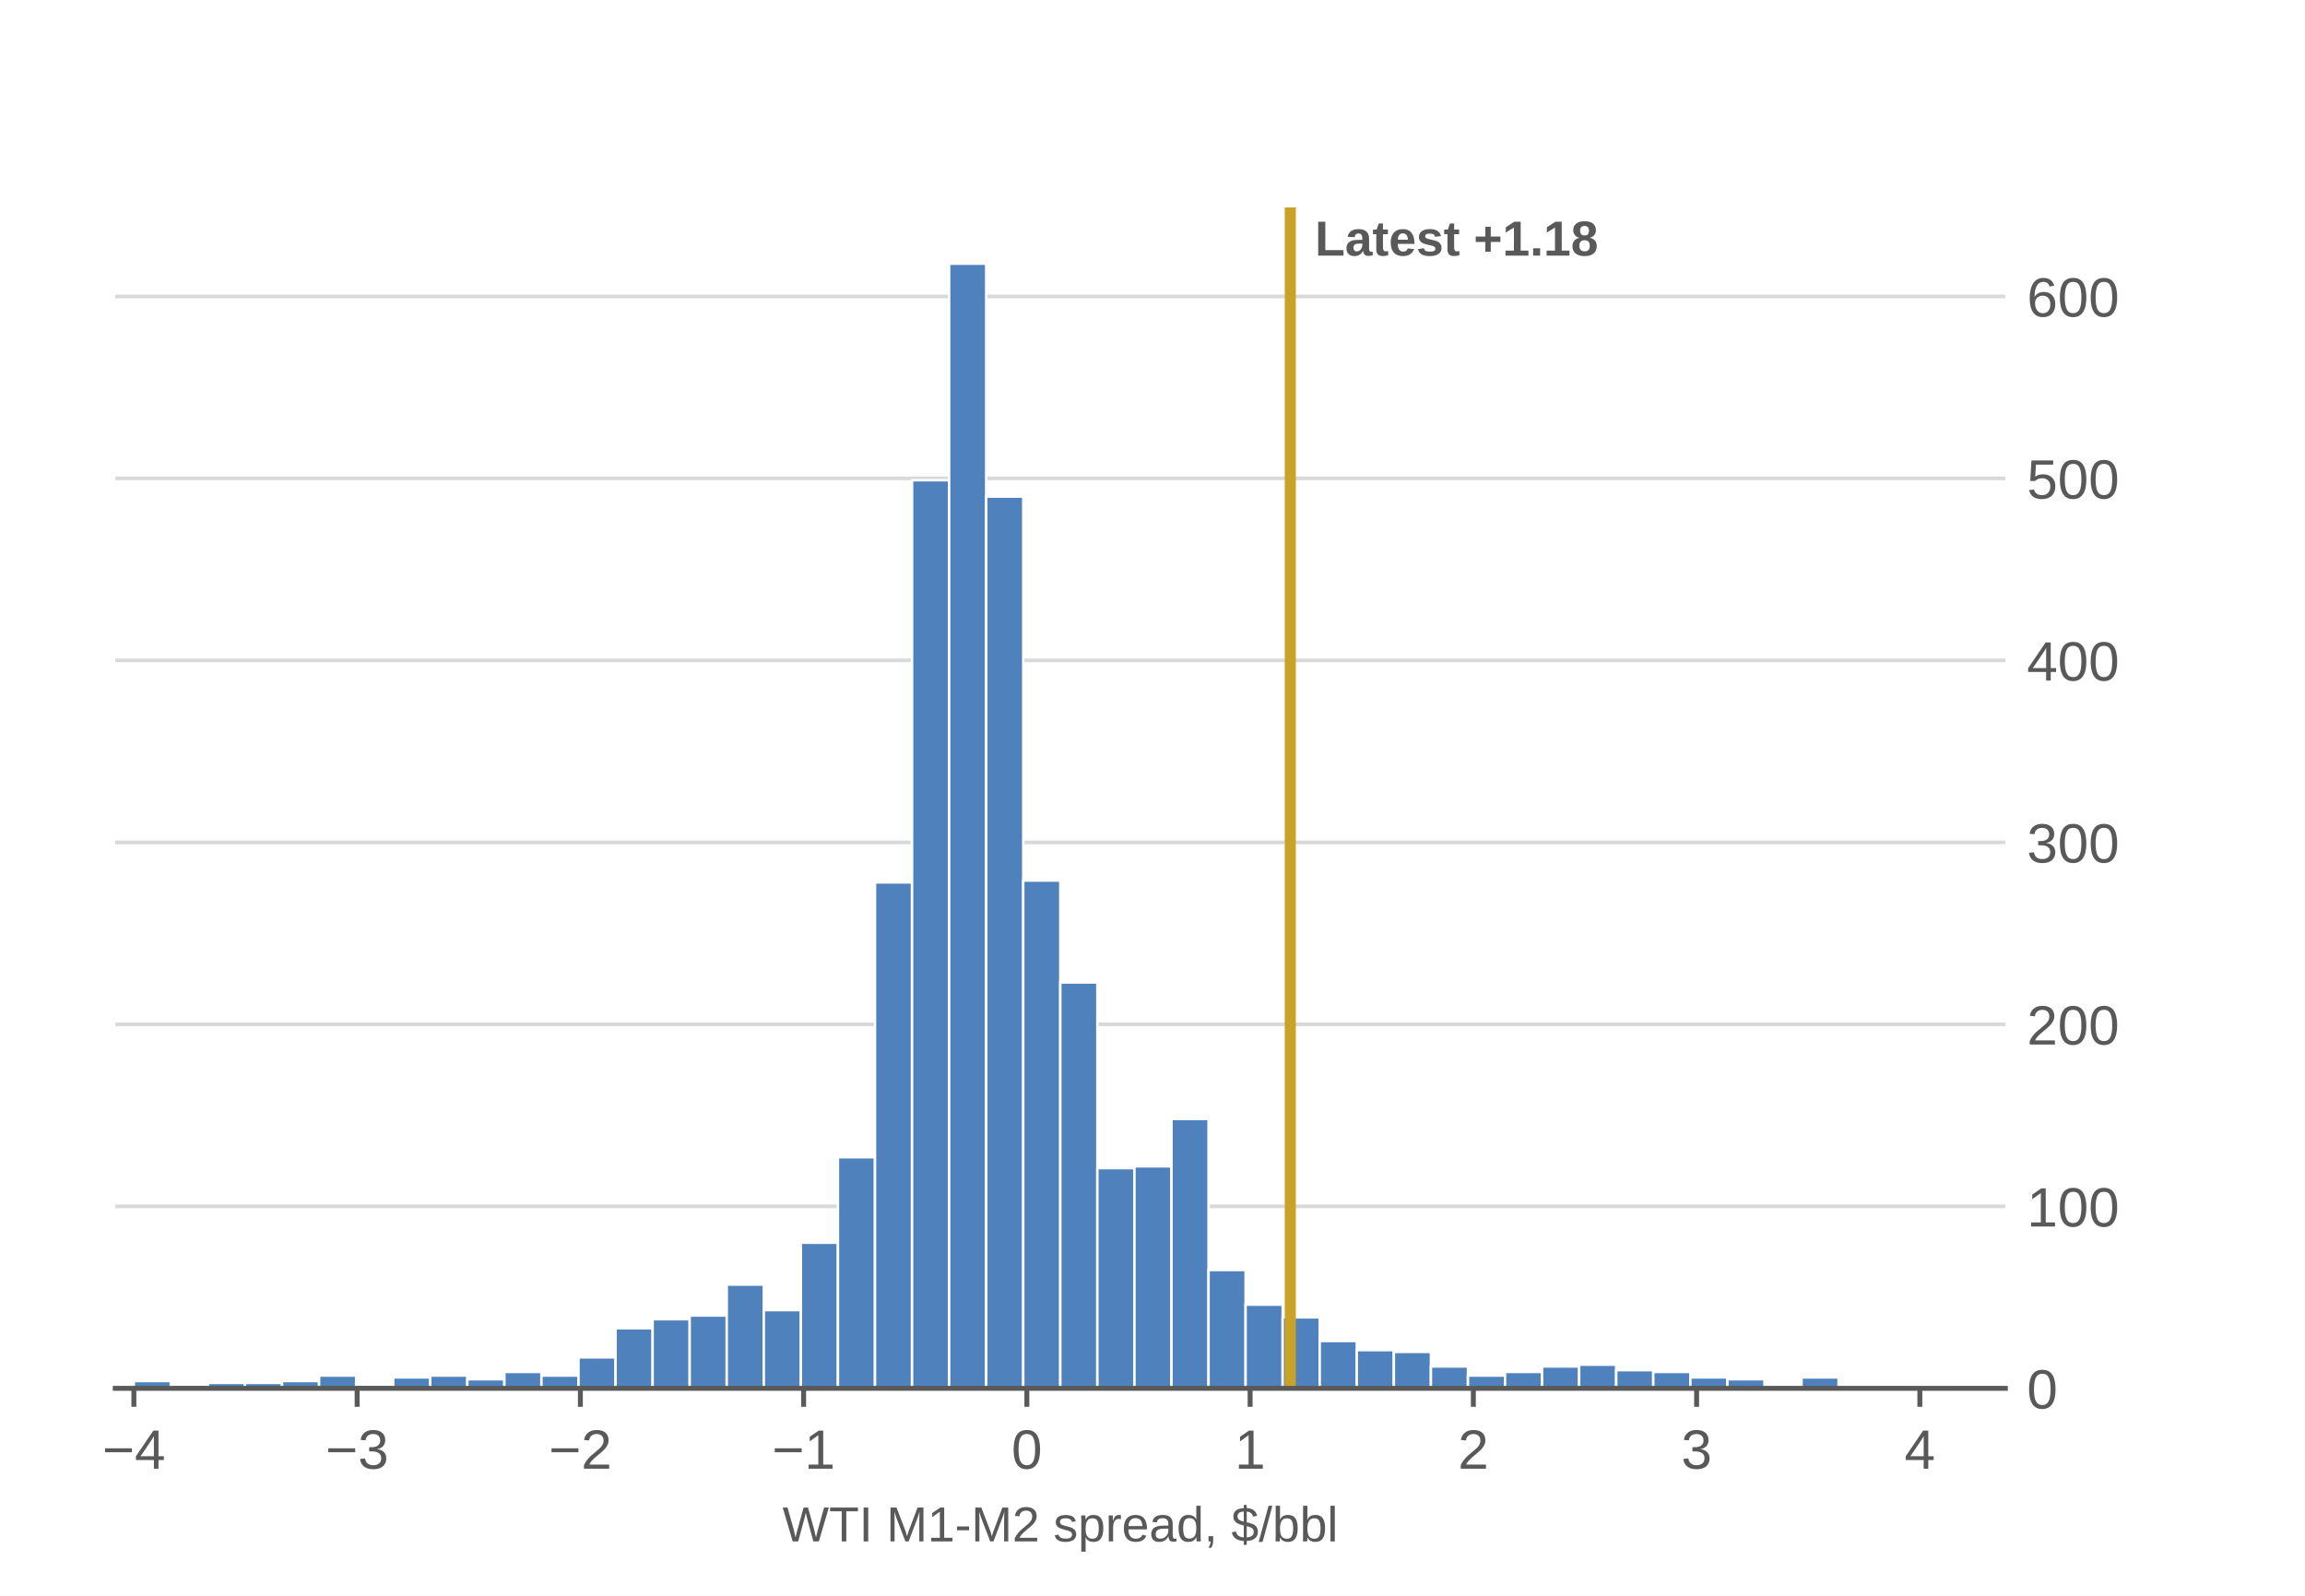
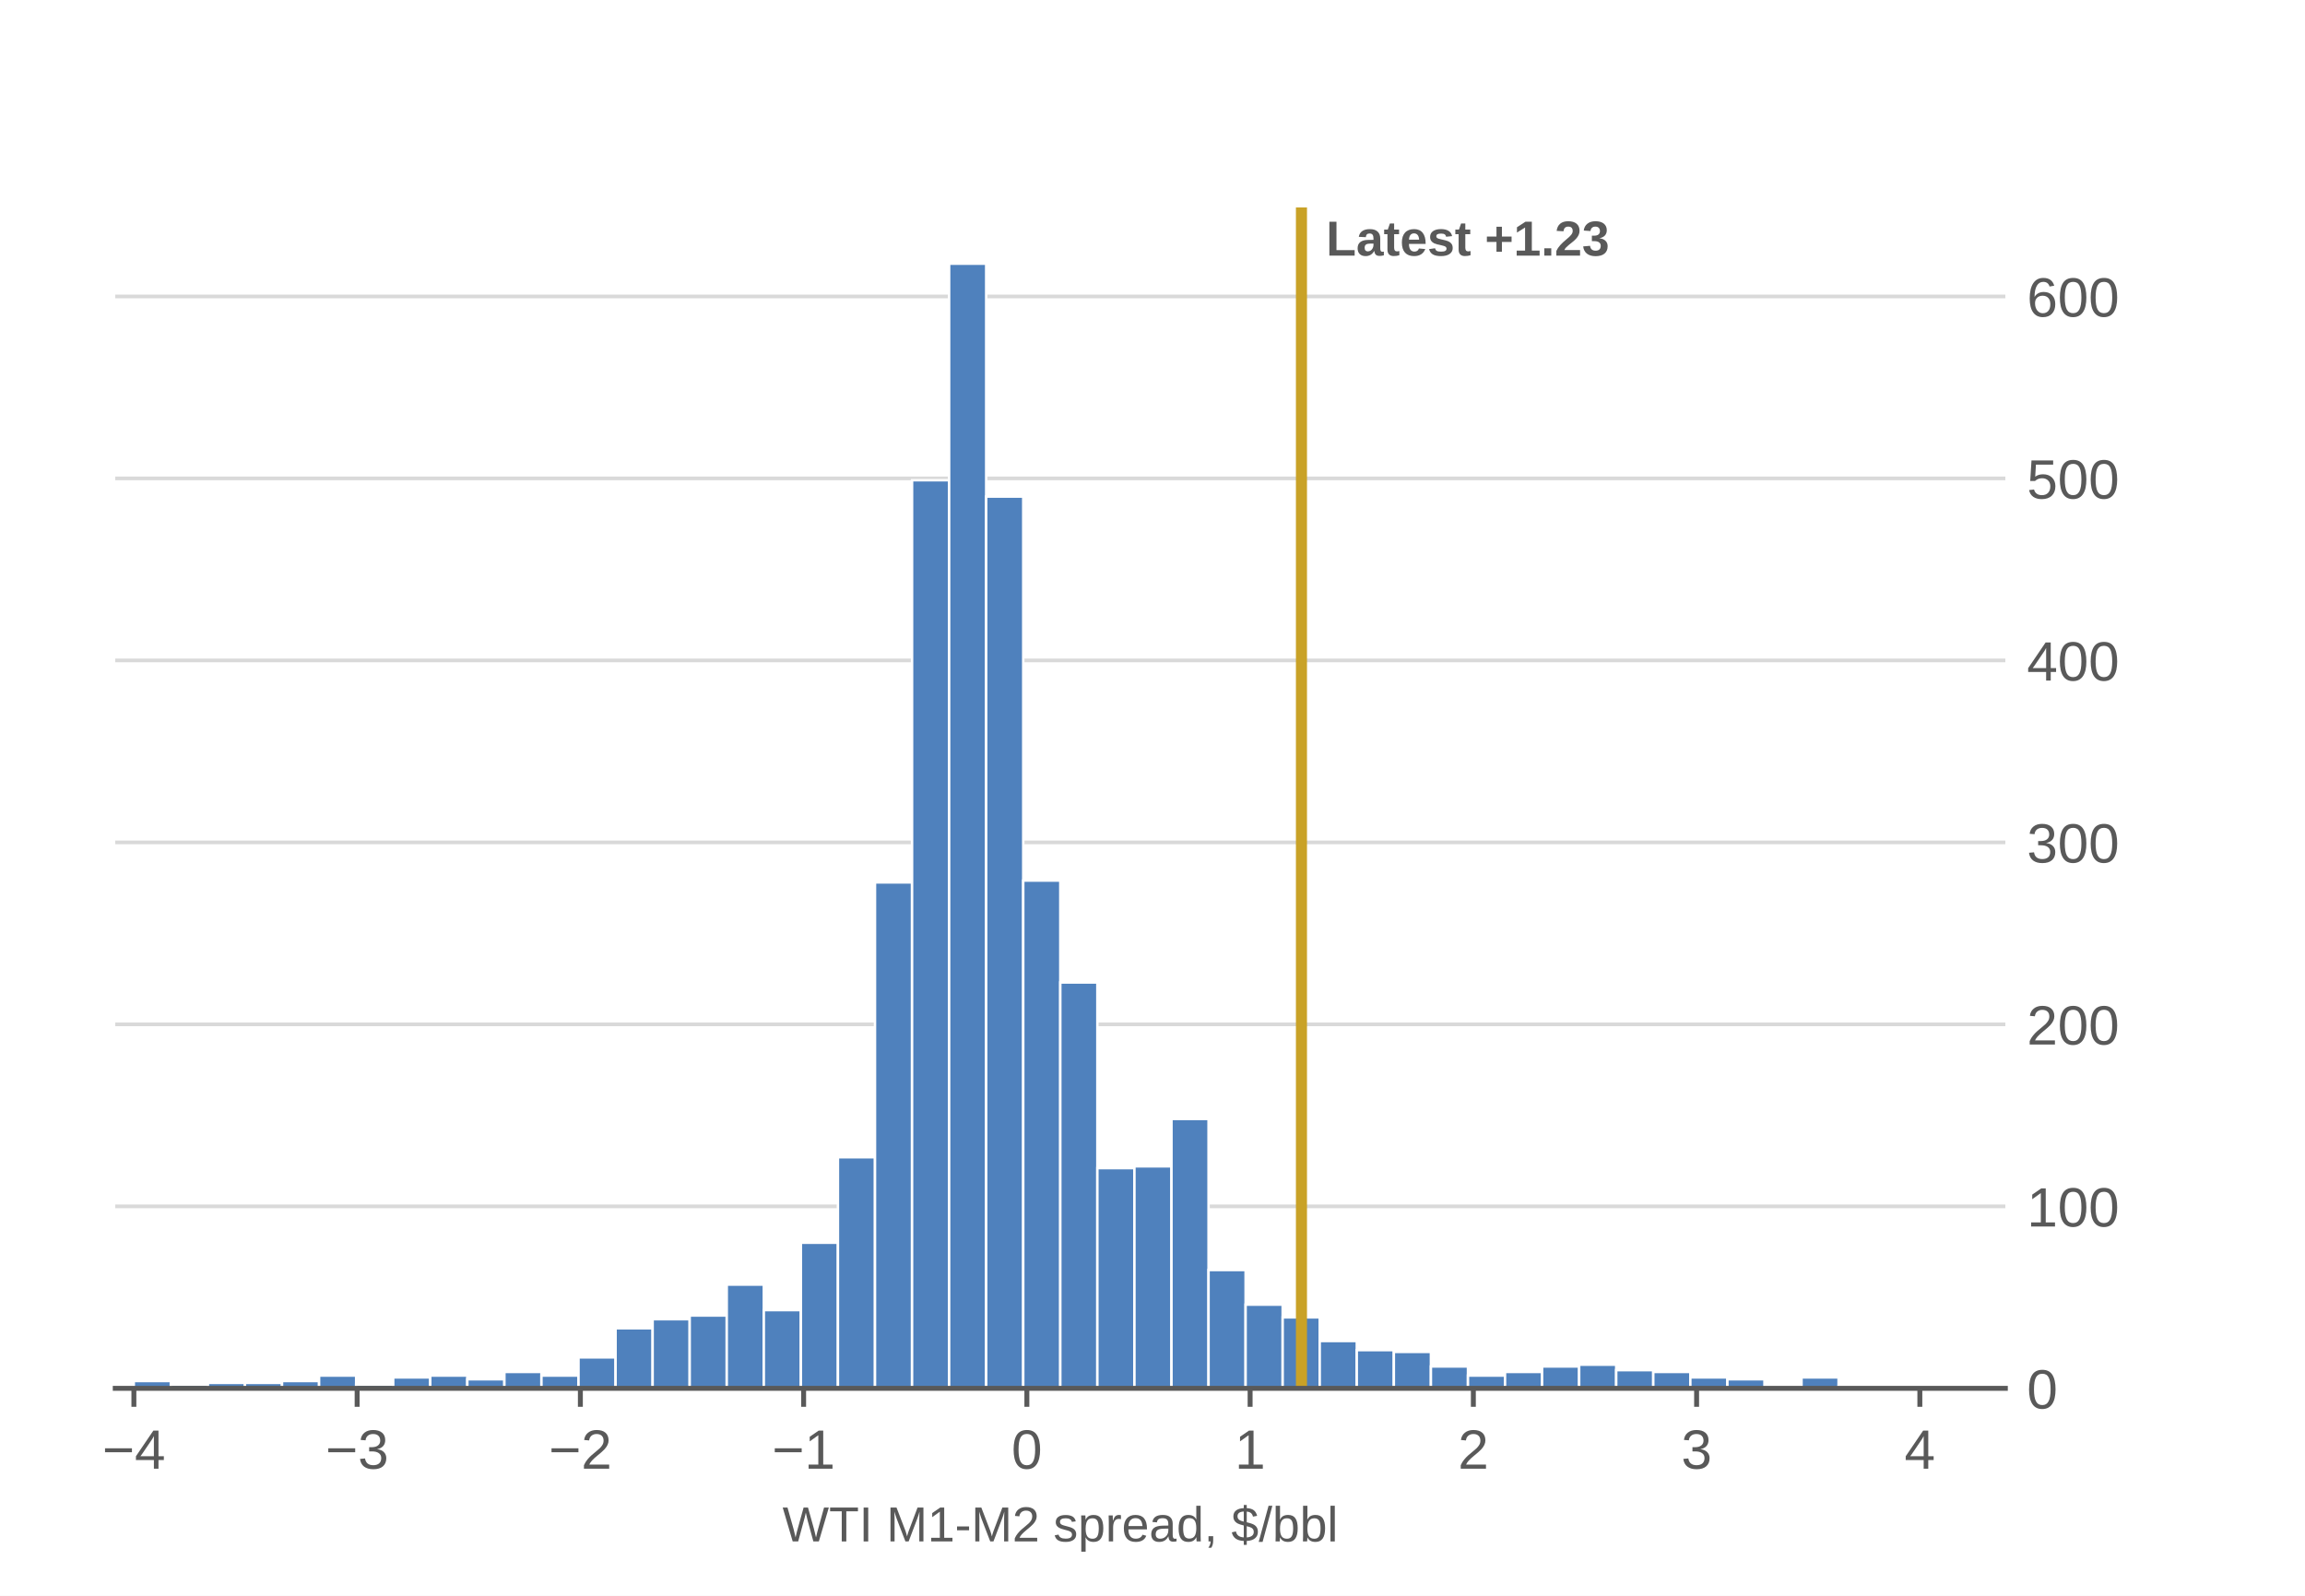
<svg xmlns="http://www.w3.org/2000/svg" xmlns:xlink="http://www.w3.org/1999/xlink" width="374.4pt" height="259.2pt" viewBox="0 0 374.4 259.2" version="1.1">
  <defs>
    <style type="text/css">*{stroke-linejoin: round; stroke-linecap: butt}</style>
  </defs>
  <g id="figure_1">
    <g id="patch_1">
      <path d="M 0 259.2  L 374.4 259.2  L 374.4 0  L 0 0  z " style="fill: #ffffff" />
    </g>
    <g id="axes_1">
      <g id="patch_2">
        <path d="M 18.72 225.504  L 325.728 225.504  L 325.728 33.696  L 18.72 33.696  z " style="fill: #ffffff" />
      </g>
      <g id="matplotlib.axis_1">
        <g id="xtick_1">
          <g id="line2d_1">
            <defs>
              <path id="m5935f566dc" d="M 0 0  L 0 3  " style="stroke: #595959; stroke-width: 0.8" />
            </defs>
            <g>
              <use xlink:href="#m5935f566dc" x="21.746" y="225.504" style="fill: #595959; stroke: #595959; stroke-width: 0.8" />
            </g>
          </g>
          <g id="text_1">
            <g style="fill: #595959" transform="translate(16.6155 238.5562) scale(0.09 -0.09)">
              <defs>
                <path id="LiberationSans-850" d="M 316 1900  L 316 2356  L 3425 2356  L 3425 1900  L 316 1900  z " transform="scale(0.015625)" />
                <path id="LiberationSans-17" d="M 2753 997  L 2753 0  L 2222 0  L 2222 997  L 147 997  L 147 1434  L 2163 4403  L 2753 4403  L 2753 1441  L 3372 1441  L 3372 997  L 2753 997  z M 2222 3769  Q 2216 3750 2134 3603  Q 2053 3456 2013 3397  L 884 1734  L 716 1503  L 666 1441  L 2222 1441  L 2222 3769  z " transform="scale(0.015625)" />
              </defs>
              <use xlink:href="#LiberationSans-850" />
              <use xlink:href="#LiberationSans-17" transform="translate(58.40625 0)" />
            </g>
          </g>
        </g>
        <g id="xtick_2">
          <g id="line2d_2">
            <g>
              <use xlink:href="#m5935f566dc" x="58.008" y="225.504" style="fill: #595959; stroke: #595959; stroke-width: 0.8" />
            </g>
          </g>
          <g id="text_2">
            <g style="fill: #595959" transform="translate(52.87717 238.5562) scale(0.09 -0.09)">
              <defs>
                <path id="LiberationSans-16" d="M 3278 1216  Q 3278 606 2890 271  Q 2503 -63 1784 -63  Q 1116 -63 717 239  Q 319 541 244 1131  L 825 1184  Q 938 403 1784 403  Q 2209 403 2451 612  Q 2694 822 2694 1234  Q 2694 1594 2417 1795  Q 2141 1997 1619 1997  L 1300 1997  L 1300 2484  L 1606 2484  Q 2069 2484 2323 2686  Q 2578 2888 2578 3244  Q 2578 3597 2370 3801  Q 2163 4006 1753 4006  Q 1381 4006 1151 3815  Q 922 3625 884 3278  L 319 3322  Q 381 3863 767 4166  Q 1153 4469 1759 4469  Q 2422 4469 2789 4161  Q 3156 3853 3156 3303  Q 3156 2881 2920 2617  Q 2684 2353 2234 2259  L 2234 2247  Q 2728 2194 3003 1916  Q 3278 1638 3278 1216  z " transform="scale(0.015625)" />
              </defs>
              <use xlink:href="#LiberationSans-850" />
              <use xlink:href="#LiberationSans-16" transform="translate(58.40625 0)" />
            </g>
          </g>
        </g>
        <g id="xtick_3">
          <g id="line2d_3">
            <g>
              <use xlink:href="#m5935f566dc" x="94.27" y="225.504" style="fill: #595959; stroke: #595959; stroke-width: 0.8" />
            </g>
          </g>
          <g id="text_3">
            <g style="fill: #595959" transform="translate(89.13885 238.5562) scale(0.09 -0.09)">
              <defs>
                <path id="LiberationSans-15" d="M 322 0  L 322 397  Q 481 763 711 1042  Q 941 1322 1194 1548  Q 1447 1775 1695 1969  Q 1944 2163 2144 2356  Q 2344 2550 2467 2762  Q 2591 2975 2591 3244  Q 2591 3606 2378 3806  Q 2166 4006 1788 4006  Q 1428 4006 1195 3811  Q 963 3616 922 3263  L 347 3316  Q 409 3844 795 4156  Q 1181 4469 1788 4469  Q 2453 4469 2811 4155  Q 3169 3841 3169 3263  Q 3169 3006 3051 2753  Q 2934 2500 2703 2247  Q 2472 1994 1819 1463  Q 1459 1169 1246 933  Q 1034 697 941 478  L 3238 478  L 3238 0  L 322 0  z " transform="scale(0.015625)" />
              </defs>
              <use xlink:href="#LiberationSans-850" />
              <use xlink:href="#LiberationSans-15" transform="translate(58.40625 0)" />
            </g>
          </g>
        </g>
        <g id="xtick_4">
          <g id="line2d_4">
            <g>
              <use xlink:href="#m5935f566dc" x="130.531" y="225.504" style="fill: #595959; stroke: #595959; stroke-width: 0.8" />
            </g>
          </g>
          <g id="text_4">
            <g style="fill: #595959" transform="translate(125.4005 238.5562) scale(0.09 -0.09)">
              <defs>
                <path id="LiberationSans-14" d="M 488 0  L 488 478  L 1609 478  L 1609 3866  L 616 3156  L 616 3688  L 1656 4403  L 2175 4403  L 2175 478  L 3247 478  L 3247 0  L 488 0  z " transform="scale(0.015625)" />
              </defs>
              <use xlink:href="#LiberationSans-850" />
              <use xlink:href="#LiberationSans-14" transform="translate(58.40625 0)" />
            </g>
          </g>
        </g>
        <g id="xtick_5">
          <g id="line2d_5">
            <g>
              <use xlink:href="#m5935f566dc" x="166.793" y="225.504" style="fill: #595959; stroke: #595959; stroke-width: 0.8" />
            </g>
          </g>
          <g id="text_5">
            <g style="fill: #595959" transform="translate(164.2905 238.5562) scale(0.09 -0.09)">
              <defs>
                <path id="LiberationSans-13" d="M 3309 2203  Q 3309 1100 2920 518  Q 2531 -63 1772 -63  Q 1013 -63 631 515  Q 250 1094 250 2203  Q 250 3338 620 3903  Q 991 4469 1791 4469  Q 2569 4469 2939 3897  Q 3309 3325 3309 2203  z M 2738 2203  Q 2738 3156 2517 3584  Q 2297 4013 1791 4013  Q 1272 4013 1045 3591  Q 819 3169 819 2203  Q 819 1266 1048 831  Q 1278 397 1778 397  Q 2275 397 2506 840  Q 2738 1284 2738 2203  z " transform="scale(0.015625)" />
              </defs>
              <use xlink:href="#LiberationSans-13" />
            </g>
          </g>
        </g>
        <g id="xtick_6">
          <g id="line2d_6">
            <g>
              <use xlink:href="#m5935f566dc" x="203.055" y="225.504" style="fill: #595959; stroke: #595959; stroke-width: 0.8" />
            </g>
          </g>
          <g id="text_6">
            <g style="fill: #595959" transform="translate(200.5522 238.5562) scale(0.09 -0.09)">
              <use xlink:href="#LiberationSans-14" />
            </g>
          </g>
        </g>
        <g id="xtick_7">
          <g id="line2d_7">
            <g>
              <use xlink:href="#m5935f566dc" x="239.316" y="225.504" style="fill: #595959; stroke: #595959; stroke-width: 0.8" />
            </g>
          </g>
          <g id="text_7">
            <g style="fill: #595959" transform="translate(236.8138 238.5562) scale(0.09 -0.09)">
              <use xlink:href="#LiberationSans-15" />
            </g>
          </g>
        </g>
        <g id="xtick_8">
          <g id="line2d_8">
            <g>
              <use xlink:href="#m5935f566dc" x="275.578" y="225.504" style="fill: #595959; stroke: #595959; stroke-width: 0.8" />
            </g>
          </g>
          <g id="text_8">
            <g style="fill: #595959" transform="translate(273.0755 238.5562) scale(0.09 -0.09)">
              <use xlink:href="#LiberationSans-16" />
            </g>
          </g>
        </g>
        <g id="xtick_9">
          <g id="line2d_9">
            <g>
              <use xlink:href="#m5935f566dc" x="311.84" y="225.504" style="fill: #595959; stroke: #595959; stroke-width: 0.8" />
            </g>
          </g>
          <g id="text_9">
            <g style="fill: #595959" transform="translate(309.3372 238.5562) scale(0.09 -0.09)">
              <use xlink:href="#LiberationSans-17" />
            </g>
          </g>
        </g>
        <g id="text_10">
          <g style="fill: #595959" transform="translate(127.1021 250.3728) scale(0.08 -0.08)">
            <defs>
              <path id="LiberationSans-3a" d="M 4722 0  L 4009 0  L 3247 2797  Q 3172 3059 3028 3738  Q 2947 3375 2890 3131  Q 2834 2888 2038 0  L 1325 0  L 28 4403  L 650 4403  L 1441 1606  Q 1581 1081 1700 525  Q 1775 869 1873 1275  Q 1972 1681 2741 4403  L 3313 4403  L 4078 1663  Q 4253 991 4353 525  L 4381 634  Q 4466 994 4519 1220  Q 4572 1447 5397 4403  L 6019 4403  L 4722 0  z " transform="scale(0.015625)" />
              <path id="LiberationSans-37" d="M 2250 3916  L 2250 0  L 1656 0  L 1656 3916  L 144 3916  L 144 4403  L 3763 4403  L 3763 3916  L 2250 3916  z " transform="scale(0.015625)" />
              <path id="LiberationSans-2c" d="M 591 0  L 591 4403  L 1188 4403  L 1188 0  L 591 0  z " transform="scale(0.015625)" />
              <path id="LiberationSans-3" transform="scale(0.015625)" />
              <path id="LiberationSans-30" d="M 4269 0  L 4269 2938  Q 4269 3425 4297 3875  Q 4144 3316 4022 3000  L 2884 0  L 2466 0  L 1313 3000  L 1138 3531  L 1034 3875  L 1044 3528  L 1056 2938  L 1056 0  L 525 0  L 525 4403  L 1309 4403  L 2481 1350  Q 2544 1166 2601 955  Q 2659 744 2678 650  Q 2703 775 2783 1029  Q 2863 1284 2891 1350  L 4041 4403  L 4806 4403  L 4806 0  L 4269 0  z " transform="scale(0.015625)" />
              <path id="LiberationSans-10" d="M 284 1450  L 284 1950  L 1847 1950  L 1847 1450  L 284 1450  z " transform="scale(0.015625)" />
              <path id="LiberationSans-56" d="M 2969 934  Q 2969 456 2608 196  Q 2247 -63 1597 -63  Q 966 -63 623 145  Q 281 353 178 794  L 675 891  Q 747 619 972 492  Q 1197 366 1597 366  Q 2025 366 2223 497  Q 2422 628 2422 891  Q 2422 1091 2284 1216  Q 2147 1341 1841 1422  L 1438 1528  Q 953 1653 748 1773  Q 544 1894 428 2066  Q 313 2238 313 2488  Q 313 2950 642 3192  Q 972 3434 1603 3434  Q 2163 3434 2492 3237  Q 2822 3041 2909 2606  L 2403 2544  Q 2356 2769 2151 2889  Q 1947 3009 1603 3009  Q 1222 3009 1040 2893  Q 859 2778 859 2544  Q 859 2400 934 2306  Q 1009 2213 1156 2147  Q 1303 2081 1775 1966  Q 2222 1853 2419 1758  Q 2616 1663 2730 1547  Q 2844 1431 2906 1279  Q 2969 1128 2969 934  z " transform="scale(0.015625)" />
              <path id="LiberationSans-53" d="M 3291 1706  Q 3291 -63 2047 -63  Q 1266 -63 997 525  L 981 525  Q 994 500 994 -6  L 994 -1328  L 431 -1328  L 431 2691  Q 431 3213 413 3381  L 956 3381  Q 959 3369 965 3292  Q 972 3216 980 3056  Q 988 2897 988 2838  L 1000 2838  Q 1150 3150 1397 3295  Q 1644 3441 2047 3441  Q 2672 3441 2981 3022  Q 3291 2603 3291 1706  z M 2700 1694  Q 2700 2400 2509 2703  Q 2319 3006 1903 3006  Q 1569 3006 1380 2865  Q 1191 2725 1092 2426  Q 994 2128 994 1650  Q 994 984 1206 668  Q 1419 353 1897 353  Q 2316 353 2508 661  Q 2700 969 2700 1694  z " transform="scale(0.015625)" />
              <path id="LiberationSans-55" d="M 444 0  L 444 2594  Q 444 2950 425 3381  L 956 3381  Q 981 2806 981 2691  L 994 2691  Q 1128 3125 1303 3284  Q 1478 3444 1797 3444  Q 1909 3444 2025 3413  L 2025 2897  Q 1913 2928 1725 2928  Q 1375 2928 1190 2626  Q 1006 2325 1006 1763  L 1006 0  L 444 0  z " transform="scale(0.015625)" />
              <path id="LiberationSans-48" d="M 863 1572  Q 863 991 1103 675  Q 1344 359 1806 359  Q 2172 359 2392 506  Q 2613 653 2691 878  L 3184 738  Q 2881 -63 1806 -63  Q 1056 -63 664 384  Q 272 831 272 1713  Q 272 2550 664 2997  Q 1056 3444 1784 3444  Q 3275 3444 3275 1647  L 3275 1572  L 863 1572  z M 2694 2003  Q 2647 2538 2422 2783  Q 2197 3028 1775 3028  Q 1366 3028 1127 2754  Q 888 2481 869 2003  L 2694 2003  z " transform="scale(0.015625)" />
              <path id="LiberationSans-44" d="M 1294 -63  Q 784 -63 528 206  Q 272 475 272 944  Q 272 1469 617 1750  Q 963 2031 1731 2050  L 2491 2063  L 2491 2247  Q 2491 2659 2316 2837  Q 2141 3016 1766 3016  Q 1388 3016 1216 2887  Q 1044 2759 1009 2478  L 422 2531  Q 566 3444 1778 3444  Q 2416 3444 2737 3151  Q 3059 2859 3059 2306  L 3059 850  Q 3059 600 3125 473  Q 3191 347 3375 347  Q 3456 347 3559 369  L 3559 19  Q 3347 -31 3125 -31  Q 2813 -31 2670 133  Q 2528 297 2509 647  L 2491 647  Q 2275 259 1989 98  Q 1703 -63 1294 -63  z M 1422 359  Q 1731 359 1972 500  Q 2213 641 2352 886  Q 2491 1131 2491 1391  L 2491 1669  L 1875 1656  Q 1478 1650 1273 1575  Q 1069 1500 959 1344  Q 850 1188 850 934  Q 850 659 998 509  Q 1147 359 1422 359  z " transform="scale(0.015625)" />
              <path id="LiberationSans-47" d="M 2566 544  Q 2409 219 2151 78  Q 1894 -63 1513 -63  Q 872 -63 570 368  Q 269 800 269 1675  Q 269 3444 1513 3444  Q 1897 3444 2153 3303  Q 2409 3163 2566 2856  L 2572 2856  L 2566 3234  L 2566 4638  L 3128 4638  L 3128 697  Q 3128 169 3147 0  L 2609 0  Q 2600 50 2589 231  Q 2578 413 2578 544  L 2566 544  z M 859 1694  Q 859 984 1046 678  Q 1234 372 1656 372  Q 2134 372 2350 703  Q 2566 1034 2566 1731  Q 2566 2403 2350 2715  Q 2134 3028 1663 3028  Q 1238 3028 1048 2714  Q 859 2400 859 1694  z " transform="scale(0.015625)" />
              <path id="LiberationSans-f" d="M 1203 684  L 1203 159  Q 1203 -172 1143 -394  Q 1084 -616 959 -819  L 575 -819  Q 869 -394 869 0  L 594 0  L 594 684  L 1203 684  z " transform="scale(0.015625)" />
              <path id="LiberationSans-7" d="M 1619 63  Q 288 119 69 1184  L 600 1300  Q 678 928 926 740  Q 1175 553 1619 525  L 1619 2075  Q 1066 2213 855 2322  Q 644 2431 514 2573  Q 384 2716 326 2878  Q 269 3041 269 3269  Q 269 3753 620 4026  Q 972 4300 1619 4328  L 1619 4738  L 2006 4738  L 2006 4328  Q 2591 4300 2909 4064  Q 3228 3828 3359 3328  L 2816 3225  Q 2753 3519 2562 3683  Q 2372 3847 2006 3881  L 2006 2491  Q 2566 2359 2802 2250  Q 3038 2141 3175 2003  Q 3313 1866 3384 1678  Q 3456 1491 3456 1238  Q 3456 722 3078 409  Q 2700 97 2006 63  L 2006 -444  L 1619 -444  L 1619 63  z M 2919 1231  Q 2919 1434 2837 1565  Q 2756 1697 2603 1783  Q 2450 1869 2006 1984  L 2006 522  Q 2447 550 2683 731  Q 2919 913 2919 1231  z M 806 3275  Q 806 3091 884 2962  Q 963 2834 1117 2746  Q 1272 2659 1619 2572  L 1619 3888  Q 806 3844 806 3275  z " transform="scale(0.015625)" />
              <path id="LiberationSans-12" d="M 0 -63  L 1284 4638  L 1778 4638  L 506 -63  L 0 -63  z " transform="scale(0.015625)" />
              <path id="LiberationSans-45" d="M 3291 1706  Q 3291 -63 2047 -63  Q 1663 -63 1408 76  Q 1153 216 994 525  L 988 525  Q 988 428 975 229  Q 963 31 956 0  L 413 0  Q 431 169 431 697  L 431 4638  L 994 4638  L 994 3316  Q 994 3113 981 2838  L 994 2838  Q 1150 3163 1408 3303  Q 1666 3444 2047 3444  Q 2688 3444 2989 3012  Q 3291 2581 3291 1706  z M 2700 1688  Q 2700 2397 2512 2703  Q 2325 3009 1903 3009  Q 1428 3009 1211 2684  Q 994 2359 994 1653  Q 994 988 1206 670  Q 1419 353 1897 353  Q 2322 353 2511 667  Q 2700 981 2700 1688  z " transform="scale(0.015625)" />
              <path id="LiberationSans-4f" d="M 431 0  L 431 4638  L 994 4638  L 994 0  L 431 0  z " transform="scale(0.015625)" />
            </defs>
            <use xlink:href="#LiberationSans-3a" />
            <use xlink:href="#LiberationSans-37" transform="translate(94.39062 0)" />
            <use xlink:href="#LiberationSans-2c" transform="translate(155.4688 0)" />
            <use xlink:href="#LiberationSans-3" transform="translate(183.25 0)" />
            <use xlink:href="#LiberationSans-30" transform="translate(211.0312 0)" />
            <use xlink:href="#LiberationSans-14" transform="translate(294.3281 0)" />
            <use xlink:href="#LiberationSans-10" transform="translate(349.9375 0)" />
            <use xlink:href="#LiberationSans-30" transform="translate(383.2344 0)" />
            <use xlink:href="#LiberationSans-15" transform="translate(466.5312 0)" />
            <use xlink:href="#LiberationSans-3" transform="translate(522.1406 0)" />
            <use xlink:href="#LiberationSans-56" transform="translate(549.9219 0)" />
            <use xlink:href="#LiberationSans-53" transform="translate(599.9219 0)" />
            <use xlink:href="#LiberationSans-55" transform="translate(655.5312 0)" />
            <use xlink:href="#LiberationSans-48" transform="translate(688.8281 0)" />
            <use xlink:href="#LiberationSans-44" transform="translate(744.4375 0)" />
            <use xlink:href="#LiberationSans-47" transform="translate(800.0469 0)" />
            <use xlink:href="#LiberationSans-f" transform="translate(855.6562 0)" />
            <use xlink:href="#LiberationSans-3" transform="translate(883.4375 0)" />
            <use xlink:href="#LiberationSans-7" transform="translate(911.2188 0)" />
            <use xlink:href="#LiberationSans-12" transform="translate(966.8281 0)" />
            <use xlink:href="#LiberationSans-45" transform="translate(994.6094 0)" />
            <use xlink:href="#LiberationSans-45" transform="translate(1050.219 0)" />
            <use xlink:href="#LiberationSans-4f" transform="translate(1105.828 0)" />
          </g>
        </g>
      </g>
      <g id="matplotlib.axis_2">
        <g id="ytick_1">
          <g id="line2d_10">
            <path d="M 18.72 225.504  L 325.728 225.504  " clip-path="url(#p9046224050)" style="fill: none; stroke: #d9d9d9; stroke-width: 0.6; stroke-linecap: square" />
          </g>
          <g id="line2d_11" />
          <g id="text_11">
            <g style="fill: #595959" transform="translate(329.228 228.7801) scale(0.09 -0.09)">
              <use xlink:href="#LiberationSans-13" />
            </g>
          </g>
        </g>
        <g id="ytick_2">
          <g id="line2d_12">
            <path d="M 18.72 195.945  L 325.728 195.945  " clip-path="url(#p9046224050)" style="fill: none; stroke: #d9d9d9; stroke-width: 0.6; stroke-linecap: square" />
          </g>
          <g id="line2d_13" />
          <g id="text_12">
            <g style="fill: #595959" transform="translate(329.228 199.2212) scale(0.09 -0.09)">
              <use xlink:href="#LiberationSans-14" />
              <use xlink:href="#LiberationSans-13" transform="translate(55.60938 0)" />
              <use xlink:href="#LiberationSans-13" transform="translate(111.2188 0)" />
            </g>
          </g>
        </g>
        <g id="ytick_3">
          <g id="line2d_14">
            <path d="M 18.72 166.386  L 325.728 166.386  " clip-path="url(#p9046224050)" style="fill: none; stroke: #d9d9d9; stroke-width: 0.6; stroke-linecap: square" />
          </g>
          <g id="line2d_15" />
          <g id="text_13">
            <g style="fill: #595959" transform="translate(329.228 169.6622) scale(0.09 -0.09)">
              <use xlink:href="#LiberationSans-15" />
              <use xlink:href="#LiberationSans-13" transform="translate(55.60938 0)" />
              <use xlink:href="#LiberationSans-13" transform="translate(111.2188 0)" />
            </g>
          </g>
        </g>
        <g id="ytick_4">
          <g id="line2d_16">
            <path d="M 18.72 136.827  L 325.728 136.827  " clip-path="url(#p9046224050)" style="fill: none; stroke: #d9d9d9; stroke-width: 0.6; stroke-linecap: square" />
          </g>
          <g id="line2d_17" />
          <g id="text_14">
            <g style="fill: #595959" transform="translate(329.228 140.1033) scale(0.09 -0.09)">
              <use xlink:href="#LiberationSans-16" />
              <use xlink:href="#LiberationSans-13" transform="translate(55.60938 0)" />
              <use xlink:href="#LiberationSans-13" transform="translate(111.2188 0)" />
            </g>
          </g>
        </g>
        <g id="ytick_5">
          <g id="line2d_18">
            <path d="M 18.72 107.268  L 325.728 107.268  " clip-path="url(#p9046224050)" style="fill: none; stroke: #d9d9d9; stroke-width: 0.6; stroke-linecap: square" />
          </g>
          <g id="line2d_19" />
          <g id="text_15">
            <g style="fill: #595959" transform="translate(329.228 110.5443) scale(0.09 -0.09)">
              <use xlink:href="#LiberationSans-17" />
              <use xlink:href="#LiberationSans-13" transform="translate(55.60938 0)" />
              <use xlink:href="#LiberationSans-13" transform="translate(111.2188 0)" />
            </g>
          </g>
        </g>
        <g id="ytick_6">
          <g id="line2d_20">
            <path d="M 18.72 77.709  L 325.728 77.709  " clip-path="url(#p9046224050)" style="fill: none; stroke: #d9d9d9; stroke-width: 0.6; stroke-linecap: square" />
          </g>
          <g id="line2d_21" />
          <g id="text_16">
            <g style="fill: #595959" transform="translate(329.228 80.98539) scale(0.09 -0.09)">
              <defs>
                <path id="LiberationSans-18" d="M 3291 1434  Q 3291 738 2877 337  Q 2463 -63 1728 -63  Q 1113 -63 734 206  Q 356 475 256 984  L 825 1050  Q 1003 397 1741 397  Q 2194 397 2450 670  Q 2706 944 2706 1422  Q 2706 1838 2448 2094  Q 2191 2350 1753 2350  Q 1525 2350 1328 2278  Q 1131 2206 934 2034  L 384 2034  L 531 4403  L 3034 4403  L 3034 3925  L 1044 3925  L 959 2528  Q 1325 2809 1869 2809  Q 2519 2809 2905 2428  Q 3291 2047 3291 1434  z " transform="scale(0.015625)" />
              </defs>
              <use xlink:href="#LiberationSans-18" />
              <use xlink:href="#LiberationSans-13" transform="translate(55.60938 0)" />
              <use xlink:href="#LiberationSans-13" transform="translate(111.2188 0)" />
            </g>
          </g>
        </g>
        <g id="ytick_7">
          <g id="line2d_22">
            <path d="M 18.72 48.15  L 325.728 48.15  " clip-path="url(#p9046224050)" style="fill: none; stroke: #d9d9d9; stroke-width: 0.6; stroke-linecap: square" />
          </g>
          <g id="line2d_23" />
          <g id="text_17">
            <g style="fill: #595959" transform="translate(329.228 51.42645) scale(0.09 -0.09)">
              <defs>
                <path id="LiberationSans-19" d="M 3278 1441  Q 3278 744 2900 340  Q 2522 -63 1856 -63  Q 1113 -63 719 490  Q 325 1044 325 2100  Q 325 3244 734 3856  Q 1144 4469 1900 4469  Q 2897 4469 3156 3572  L 2619 3475  Q 2453 4013 1894 4013  Q 1413 4013 1148 3564  Q 884 3116 884 2266  Q 1038 2550 1316 2698  Q 1594 2847 1953 2847  Q 2563 2847 2920 2465  Q 3278 2084 3278 1441  z M 2706 1416  Q 2706 1894 2472 2153  Q 2238 2413 1819 2413  Q 1425 2413 1183 2183  Q 941 1953 941 1550  Q 941 1041 1192 716  Q 1444 391 1838 391  Q 2244 391 2475 664  Q 2706 938 2706 1416  z " transform="scale(0.015625)" />
              </defs>
              <use xlink:href="#LiberationSans-19" />
              <use xlink:href="#LiberationSans-13" transform="translate(55.60938 0)" />
              <use xlink:href="#LiberationSans-13" transform="translate(111.2188 0)" />
            </g>
          </g>
        </g>
      </g>
      <g id="patch_3">
        <path d="M 21.73 225.504  L 27.75 225.504  L 27.75 224.322  L 21.73 224.322  z " clip-path="url(#p9046224050)" style="fill: #4f81bd; stroke: #ffffff; stroke-width: 0.4; stroke-linejoin: miter" />
      </g>
      <g id="patch_4">
        <path d="M 27.75 225.504  L 33.769 225.504  L 33.769 224.913  L 27.75 224.913  z " clip-path="url(#p9046224050)" style="fill: #4f81bd; stroke: #ffffff; stroke-width: 0.4; stroke-linejoin: miter" />
      </g>
      <g id="patch_5">
        <path d="M 33.769 225.504  L 39.789 225.504  L 39.789 224.617  L 33.769 224.617  z " clip-path="url(#p9046224050)" style="fill: #4f81bd; stroke: #ffffff; stroke-width: 0.4; stroke-linejoin: miter" />
      </g>
      <g id="patch_6">
        <path d="M 39.789 225.504  L 45.809 225.504  L 45.809 224.617  L 39.789 224.617  z " clip-path="url(#p9046224050)" style="fill: #4f81bd; stroke: #ffffff; stroke-width: 0.4; stroke-linejoin: miter" />
      </g>
      <g id="patch_7">
        <path d="M 45.809 225.504  L 51.829 225.504  L 51.829 224.322  L 45.809 224.322  z " clip-path="url(#p9046224050)" style="fill: #4f81bd; stroke: #ffffff; stroke-width: 0.4; stroke-linejoin: miter" />
      </g>
      <g id="patch_8">
        <path d="M 51.829 225.504  L 57.848 225.504  L 57.848 223.435  L 51.829 223.435  z " clip-path="url(#p9046224050)" style="fill: #4f81bd; stroke: #ffffff; stroke-width: 0.4; stroke-linejoin: miter" />
      </g>
      <g id="patch_9">
        <path d="M 57.848 225.504  L 63.868 225.504  L 63.868 224.913  L 57.848 224.913  z " clip-path="url(#p9046224050)" style="fill: #4f81bd; stroke: #ffffff; stroke-width: 0.4; stroke-linejoin: miter" />
      </g>
      <g id="patch_10">
        <path d="M 63.868 225.504  L 69.888 225.504  L 69.888 223.73  L 63.868 223.73  z " clip-path="url(#p9046224050)" style="fill: #4f81bd; stroke: #ffffff; stroke-width: 0.4; stroke-linejoin: miter" />
      </g>
      <g id="patch_11">
        <path d="M 69.888 225.504  L 75.908 225.504  L 75.908 223.435  L 69.888 223.435  z " clip-path="url(#p9046224050)" style="fill: #4f81bd; stroke: #ffffff; stroke-width: 0.4; stroke-linejoin: miter" />
      </g>
      <g id="patch_12">
        <path d="M 75.908 225.504  L 81.928 225.504  L 81.928 224.026  L 75.908 224.026  z " clip-path="url(#p9046224050)" style="fill: #4f81bd; stroke: #ffffff; stroke-width: 0.4; stroke-linejoin: miter" />
      </g>
      <g id="patch_13">
        <path d="M 81.928 225.504  L 87.947 225.504  L 87.947 222.844  L 81.928 222.844  z " clip-path="url(#p9046224050)" style="fill: #4f81bd; stroke: #ffffff; stroke-width: 0.4; stroke-linejoin: miter" />
      </g>
      <g id="patch_14">
        <path d="M 87.947 225.504  L 93.967 225.504  L 93.967 223.435  L 87.947 223.435  z " clip-path="url(#p9046224050)" style="fill: #4f81bd; stroke: #ffffff; stroke-width: 0.4; stroke-linejoin: miter" />
      </g>
      <g id="patch_15">
        <path d="M 93.967 225.504  L 99.987 225.504  L 99.987 220.479  L 93.967 220.479  z " clip-path="url(#p9046224050)" style="fill: #4f81bd; stroke: #ffffff; stroke-width: 0.4; stroke-linejoin: miter" />
      </g>
      <g id="patch_16">
        <path d="M 99.987 225.504  L 106.007 225.504  L 106.007 215.75  L 99.987 215.75  z " clip-path="url(#p9046224050)" style="fill: #4f81bd; stroke: #ffffff; stroke-width: 0.4; stroke-linejoin: miter" />
      </g>
      <g id="patch_17">
        <path d="M 106.007 225.504  L 112.026 225.504  L 112.026 214.272  L 106.007 214.272  z " clip-path="url(#p9046224050)" style="fill: #4f81bd; stroke: #ffffff; stroke-width: 0.4; stroke-linejoin: miter" />
      </g>
      <g id="patch_18">
        <path d="M 112.026 225.504  L 118.046 225.504  L 118.046 213.68  L 112.026 213.68  z " clip-path="url(#p9046224050)" style="fill: #4f81bd; stroke: #ffffff; stroke-width: 0.4; stroke-linejoin: miter" />
      </g>
      <g id="patch_19">
        <path d="M 118.046 225.504  L 124.066 225.504  L 124.066 208.655  L 118.046 208.655  z " clip-path="url(#p9046224050)" style="fill: #4f81bd; stroke: #ffffff; stroke-width: 0.4; stroke-linejoin: miter" />
      </g>
      <g id="patch_20">
        <path d="M 124.066 225.504  L 130.086 225.504  L 130.086 212.794  L 124.066 212.794  z " clip-path="url(#p9046224050)" style="fill: #4f81bd; stroke: #ffffff; stroke-width: 0.4; stroke-linejoin: miter" />
      </g>
      <g id="patch_21">
        <path d="M 130.086 225.504  L 136.105 225.504  L 136.105 201.857  L 130.086 201.857  z " clip-path="url(#p9046224050)" style="fill: #4f81bd; stroke: #ffffff; stroke-width: 0.4; stroke-linejoin: miter" />
      </g>
      <g id="patch_22">
        <path d="M 136.105 225.504  L 142.125 225.504  L 142.125 187.964  L 136.105 187.964  z " clip-path="url(#p9046224050)" style="fill: #4f81bd; stroke: #ffffff; stroke-width: 0.4; stroke-linejoin: miter" />
      </g>
      <g id="patch_23">
        <path d="M 142.125 225.504  L 148.145 225.504  L 148.145 143.33  L 142.125 143.33  z " clip-path="url(#p9046224050)" style="fill: #4f81bd; stroke: #ffffff; stroke-width: 0.4; stroke-linejoin: miter" />
      </g>
      <g id="patch_24">
        <path d="M 148.145 225.504  L 154.165 225.504  L 154.165 78.005  L 148.145 78.005  z " clip-path="url(#p9046224050)" style="fill: #4f81bd; stroke: #ffffff; stroke-width: 0.4; stroke-linejoin: miter" />
      </g>
      <g id="patch_25">
        <path d="M 154.165 225.504  L 160.184 225.504  L 160.184 42.83  L 154.165 42.83  z " clip-path="url(#p9046224050)" style="fill: #4f81bd; stroke: #ffffff; stroke-width: 0.4; stroke-linejoin: miter" />
      </g>
      <g id="patch_26">
        <path d="M 160.184 225.504  L 166.204 225.504  L 166.204 80.665  L 160.184 80.665  z " clip-path="url(#p9046224050)" style="fill: #4f81bd; stroke: #ffffff; stroke-width: 0.4; stroke-linejoin: miter" />
      </g>
      <g id="patch_27">
        <path d="M 166.204 225.504  L 172.224 225.504  L 172.224 143.035  L 166.204 143.035  z " clip-path="url(#p9046224050)" style="fill: #4f81bd; stroke: #ffffff; stroke-width: 0.4; stroke-linejoin: miter" />
      </g>
      <g id="patch_28">
        <path d="M 172.224 225.504  L 178.244 225.504  L 178.244 159.588  L 172.224 159.588  z " clip-path="url(#p9046224050)" style="fill: #4f81bd; stroke: #ffffff; stroke-width: 0.4; stroke-linejoin: miter" />
      </g>
      <g id="patch_29">
        <path d="M 178.244 225.504  L 184.264 225.504  L 184.264 189.738  L 178.244 189.738  z " clip-path="url(#p9046224050)" style="fill: #4f81bd; stroke: #ffffff; stroke-width: 0.4; stroke-linejoin: miter" />
      </g>
      <g id="patch_30">
        <path d="M 184.264 225.504  L 190.283 225.504  L 190.283 189.442  L 184.264 189.442  z " clip-path="url(#p9046224050)" style="fill: #4f81bd; stroke: #ffffff; stroke-width: 0.4; stroke-linejoin: miter" />
      </g>
      <g id="patch_31">
        <path d="M 190.283 225.504  L 196.303 225.504  L 196.303 181.757  L 190.283 181.757  z " clip-path="url(#p9046224050)" style="fill: #4f81bd; stroke: #ffffff; stroke-width: 0.4; stroke-linejoin: miter" />
      </g>
      <g id="patch_32">
        <path d="M 196.303 225.504  L 202.323 225.504  L 202.323 206.291  L 196.303 206.291  z " clip-path="url(#p9046224050)" style="fill: #4f81bd; stroke: #ffffff; stroke-width: 0.4; stroke-linejoin: miter" />
      </g>
      <g id="patch_33">
        <path d="M 202.323 225.504  L 208.343 225.504  L 208.343 211.907  L 202.323 211.907  z " clip-path="url(#p9046224050)" style="fill: #4f81bd; stroke: #ffffff; stroke-width: 0.4; stroke-linejoin: miter" />
      </g>
      <g id="patch_34">
        <path d="M 208.343 225.504  L 214.362 225.504  L 214.362 213.976  L 208.343 213.976  z " clip-path="url(#p9046224050)" style="fill: #4f81bd; stroke: #ffffff; stroke-width: 0.4; stroke-linejoin: miter" />
      </g>
      <g id="patch_35">
        <path d="M 214.362 225.504  L 220.382 225.504  L 220.382 217.819  L 214.362 217.819  z " clip-path="url(#p9046224050)" style="fill: #4f81bd; stroke: #ffffff; stroke-width: 0.4; stroke-linejoin: miter" />
      </g>
      <g id="patch_36">
        <path d="M 220.382 225.504  L 226.402 225.504  L 226.402 219.297  L 220.382 219.297  z " clip-path="url(#p9046224050)" style="fill: #4f81bd; stroke: #ffffff; stroke-width: 0.4; stroke-linejoin: miter" />
      </g>
      <g id="patch_37">
        <path d="M 226.402 225.504  L 232.422 225.504  L 232.422 219.592  L 226.402 219.592  z " clip-path="url(#p9046224050)" style="fill: #4f81bd; stroke: #ffffff; stroke-width: 0.4; stroke-linejoin: miter" />
      </g>
      <g id="patch_38">
        <path d="M 232.422 225.504  L 238.441 225.504  L 238.441 221.957  L 232.422 221.957  z " clip-path="url(#p9046224050)" style="fill: #4f81bd; stroke: #ffffff; stroke-width: 0.4; stroke-linejoin: miter" />
      </g>
      <g id="patch_39">
        <path d="M 238.441 225.504  L 244.461 225.504  L 244.461 223.435  L 238.441 223.435  z " clip-path="url(#p9046224050)" style="fill: #4f81bd; stroke: #ffffff; stroke-width: 0.4; stroke-linejoin: miter" />
      </g>
      <g id="patch_40">
        <path d="M 244.461 225.504  L 250.481 225.504  L 250.481 222.844  L 244.461 222.844  z " clip-path="url(#p9046224050)" style="fill: #4f81bd; stroke: #ffffff; stroke-width: 0.4; stroke-linejoin: miter" />
      </g>
      <g id="patch_41">
        <path d="M 250.481 225.504  L 256.501 225.504  L 256.501 221.957  L 250.481 221.957  z " clip-path="url(#p9046224050)" style="fill: #4f81bd; stroke: #ffffff; stroke-width: 0.4; stroke-linejoin: miter" />
      </g>
      <g id="patch_42">
        <path d="M 256.501 225.504  L 262.52 225.504  L 262.52 221.661  L 256.501 221.661  z " clip-path="url(#p9046224050)" style="fill: #4f81bd; stroke: #ffffff; stroke-width: 0.4; stroke-linejoin: miter" />
      </g>
      <g id="patch_43">
        <path d="M 262.52 225.504  L 268.54 225.504  L 268.54 222.548  L 262.52 222.548  z " clip-path="url(#p9046224050)" style="fill: #4f81bd; stroke: #ffffff; stroke-width: 0.4; stroke-linejoin: miter" />
      </g>
      <g id="patch_44">
        <path d="M 268.54 225.504  L 274.56 225.504  L 274.56 222.844  L 268.54 222.844  z " clip-path="url(#p9046224050)" style="fill: #4f81bd; stroke: #ffffff; stroke-width: 0.4; stroke-linejoin: miter" />
      </g>
      <g id="patch_45">
        <path d="M 274.56 225.504  L 280.58 225.504  L 280.58 223.73  L 274.56 223.73  z " clip-path="url(#p9046224050)" style="fill: #4f81bd; stroke: #ffffff; stroke-width: 0.4; stroke-linejoin: miter" />
      </g>
      <g id="patch_46">
        <path d="M 280.58 225.504  L 286.6 225.504  L 286.6 224.026  L 280.58 224.026  z " clip-path="url(#p9046224050)" style="fill: #4f81bd; stroke: #ffffff; stroke-width: 0.4; stroke-linejoin: miter" />
      </g>
      <g id="patch_47">
        <path d="M 286.6 225.504  L 292.619 225.504  L 292.619 225.504  L 286.6 225.504  z " clip-path="url(#p9046224050)" style="fill: #4f81bd; stroke: #ffffff; stroke-width: 0.4; stroke-linejoin: miter" />
      </g>
      <g id="patch_48">
        <path d="M 292.619 225.504  L 298.639 225.504  L 298.639 223.73  L 292.619 223.73  z " clip-path="url(#p9046224050)" style="fill: #4f81bd; stroke: #ffffff; stroke-width: 0.4; stroke-linejoin: miter" />
      </g>
      <g id="patch_49">
        <path d="M 298.639 225.504  L 304.659 225.504  L 304.659 225.208  L 298.639 225.208  z " clip-path="url(#p9046224050)" style="fill: #4f81bd; stroke: #ffffff; stroke-width: 0.4; stroke-linejoin: miter" />
      </g>
      <g id="patch_50">
        <path d="M 304.659 225.504  L 310.679 225.504  L 310.679 225.504  L 304.659 225.504  z " clip-path="url(#p9046224050)" style="fill: #4f81bd; stroke: #ffffff; stroke-width: 0.4; stroke-linejoin: miter" />
      </g>
      <g id="patch_51">
        <path d="M 310.679 225.504  L 316.698 225.504  L 316.698 225.208  L 310.679 225.208  z " clip-path="url(#p9046224050)" style="fill: #4f81bd; stroke: #ffffff; stroke-width: 0.4; stroke-linejoin: miter" />
      </g>
      <g id="patch_52">
        <path d="M 316.698 225.504  L 322.718 225.504  L 322.718 225.504  L 316.698 225.504  z " clip-path="url(#p9046224050)" style="fill: #4f81bd; stroke: #ffffff; stroke-width: 0.4; stroke-linejoin: miter" />
      </g>
      <g id="line2d_24">
-         <path d="M 209.582 225.504  L 209.582 33.696  " clip-path="url(#p9046224050)" style="fill: none; stroke: #c9a227; stroke-width: 1.8; stroke-linecap: square" />
+         <path d="M 211.395 225.504  L 211.395 33.696  " clip-path="url(#p9046224050)" style="fill: none; stroke: #c9a227; stroke-width: 1.8; stroke-linecap: square" />
      </g>
      <g id="patch_53">
        <path d="M 18.72 225.504  L 325.728 225.504  " style="fill: none; stroke: #595959; stroke-width: 0.8; stroke-linejoin: miter; stroke-linecap: square" />
      </g>
      <g id="text_18">
-         <g style="fill: #595959" transform="translate(213.5817 41.52022) scale(0.08 -0.08)">
+         <g style="fill: #595959" transform="translate(215.3948 41.52022) scale(0.08 -0.08)">
          <defs>
            <path id="LiberationSans-Bold-2f" d="M 428 0  L 428 4403  L 1350 4403  L 1350 713  L 3713 713  L 3713 0  L 428 0  z " transform="scale(0.015625)" />
            <path id="LiberationSans-Bold-44" d="M 1228 -63  Q 738 -63 463 204  Q 188 472 188 956  Q 188 1481 530 1756  Q 872 2031 1522 2038  L 2250 2050  L 2250 2222  Q 2250 2553 2134 2714  Q 2019 2875 1756 2875  Q 1513 2875 1398 2764  Q 1284 2653 1256 2397  L 341 2441  Q 425 2934 792 3189  Q 1159 3444 1794 3444  Q 2434 3444 2781 3128  Q 3128 2813 3128 2231  L 3128 1000  Q 3128 716 3192 608  Q 3256 500 3406 500  Q 3506 500 3600 519  L 3600 44  Q 3522 25 3459 9  Q 3397 -6 3334 -15  Q 3272 -25 3201 -31  Q 3131 -38 3038 -38  Q 2706 -38 2548 125  Q 2391 288 2359 603  L 2341 603  Q 1972 -63 1228 -63  z M 2250 1566  L 1800 1559  Q 1494 1547 1366 1492  Q 1238 1438 1170 1325  Q 1103 1213 1103 1025  Q 1103 784 1214 667  Q 1325 550 1509 550  Q 1716 550 1886 662  Q 2056 775 2153 973  Q 2250 1172 2250 1394  L 2250 1566  z " transform="scale(0.015625)" />
            <path id="LiberationSans-Bold-57" d="M 1313 -56  Q 925 -56 715 155  Q 506 366 506 794  L 506 2788  L 78 2788  L 78 3381  L 550 3381  L 825 4175  L 1375 4175  L 1375 3381  L 2016 3381  L 2016 2788  L 1375 2788  L 1375 1031  Q 1375 784 1469 667  Q 1563 550 1759 550  Q 1863 550 2053 594  L 2053 50  Q 1728 -56 1313 -56  z " transform="scale(0.015625)" />
            <path id="LiberationSans-Bold-48" d="M 1831 -63  Q 1069 -63 659 389  Q 250 841 250 1706  Q 250 2544 665 2994  Q 1081 3444 1844 3444  Q 2572 3444 2956 2961  Q 3341 2478 3341 1547  L 3341 1522  L 1172 1522  Q 1172 1028 1355 776  Q 1538 525 1875 525  Q 2341 525 2463 928  L 3291 856  Q 2931 -63 1831 -63  z M 1831 2891  Q 1522 2891 1355 2675  Q 1188 2459 1178 2072  L 2491 2072  Q 2466 2481 2294 2686  Q 2122 2891 1831 2891  z " transform="scale(0.015625)" />
            <path id="LiberationSans-Bold-56" d="M 3297 988  Q 3297 497 2895 217  Q 2494 -63 1784 -63  Q 1088 -63 717 157  Q 347 378 225 844  L 997 959  Q 1063 719 1223 619  Q 1384 519 1784 519  Q 2153 519 2322 612  Q 2491 706 2491 906  Q 2491 1069 2355 1164  Q 2219 1259 1894 1325  Q 1150 1472 890 1598  Q 631 1725 495 1926  Q 359 2128 359 2422  Q 359 2906 732 3176  Q 1106 3447 1791 3447  Q 2394 3447 2761 3212  Q 3128 2978 3219 2534  L 2441 2453  Q 2403 2659 2256 2761  Q 2109 2863 1791 2863  Q 1478 2863 1322 2783  Q 1166 2703 1166 2516  Q 1166 2369 1286 2283  Q 1406 2197 1691 2141  Q 2088 2059 2395 1973  Q 2703 1888 2889 1769  Q 3075 1650 3186 1464  Q 3297 1278 3297 988  z " transform="scale(0.015625)" />
            <path id="LiberationSans-Bold-3" transform="scale(0.015625)" />
            <path id="LiberationSans-Bold-e" d="M 2222 1778  L 2222 503  L 1516 503  L 1516 1778  L 269 1778  L 269 2478  L 1516 2478  L 1516 3753  L 2222 3753  L 2222 2478  L 3478 2478  L 3478 1778  L 2222 1778  z " transform="scale(0.015625)" />
            <path id="LiberationSans-Bold-14" d="M 403 0  L 403 653  L 1494 653  L 1494 3656  L 438 2997  L 438 3688  L 1541 4403  L 2372 4403  L 2372 653  L 3381 653  L 3381 0  L 403 0  z " transform="scale(0.015625)" />
            <path id="LiberationSans-Bold-11" d="M 434 0  L 434 953  L 1338 953  L 1338 0  L 434 0  z " transform="scale(0.015625)" />
-             <path id="LiberationSans-Bold-1b" d="M 3363 1241  Q 3363 622 2953 279  Q 2544 -63 1784 -63  Q 1031 -63 617 278  Q 203 619 203 1234  Q 203 1656 447 1945  Q 691 2234 1100 2303  L 1100 2316  Q 744 2394 525 2669  Q 306 2944 306 3303  Q 306 3844 689 4156  Q 1072 4469 1772 4469  Q 2488 4469 2870 4164  Q 3253 3859 3253 3297  Q 3253 2938 3036 2666  Q 2819 2394 2453 2322  L 2453 2309  Q 2878 2241 3120 1961  Q 3363 1681 3363 1241  z M 2350 3250  Q 2350 3563 2206 3708  Q 2063 3853 1772 3853  Q 1203 3853 1203 3250  Q 1203 2619 1778 2619  Q 2066 2619 2208 2766  Q 2350 2913 2350 3250  z M 2453 1313  Q 2453 2003 1766 2003  Q 1447 2003 1276 1822  Q 1106 1641 1106 1300  Q 1106 913 1275 734  Q 1444 556 1791 556  Q 2131 556 2292 734  Q 2453 913 2453 1313  z " transform="scale(0.015625)" />
+             <path id="LiberationSans-Bold-15" d="M 222 0  L 222 609  Q 394 988 711 1347  Q 1028 1706 1509 2097  Q 1972 2472 2158 2715  Q 2344 2959 2344 3194  Q 2344 3769 1766 3769  Q 1484 3769 1336 3617  Q 1188 3466 1144 3163  L 259 3213  Q 334 3825 717 4147  Q 1100 4469 1759 4469  Q 2472 4469 2853 4144  Q 3234 3819 3234 3231  Q 3234 2922 3112 2672  Q 2991 2422 2800 2211  Q 2609 2000 2376 1815  Q 2144 1631 1925 1456  Q 1706 1281 1526 1103  Q 1347 925 1259 722  L 3303 722  L 3303 0  L 222 0  z " transform="scale(0.015625)" />
+             <path id="LiberationSans-Bold-16" d="M 3328 1222  Q 3328 603 2922 265  Q 2516 -72 1766 -72  Q 1056 -72 637 254  Q 219 581 147 1197  L 1041 1275  Q 1125 641 1763 641  Q 2078 641 2253 797  Q 2428 953 2428 1275  Q 2428 1569 2215 1725  Q 2003 1881 1584 1881  L 1278 1881  L 1278 2591  L 1566 2591  Q 1944 2591 2134 2745  Q 2325 2900 2325 3188  Q 2325 3459 2173 3614  Q 2022 3769 1731 3769  Q 1459 3769 1292 3619  Q 1125 3469 1100 3194  L 222 3256  Q 291 3825 694 4147  Q 1097 4469 1747 4469  Q 2438 4469 2827 4158  Q 3216 3847 3216 3297  Q 3216 2884 2973 2618  Q 2731 2353 2275 2266  L 2275 2253  Q 2781 2194 3054 1920  Q 3328 1647 3328 1222  z " transform="scale(0.015625)" />
          </defs>
          <use xlink:href="#LiberationSans-Bold-2f" />
          <use xlink:href="#LiberationSans-Bold-44" transform="translate(61.07812 0)" />
          <use xlink:href="#LiberationSans-Bold-57" transform="translate(116.6875 0)" />
          <use xlink:href="#LiberationSans-Bold-48" transform="translate(149.9844 0)" />
          <use xlink:href="#LiberationSans-Bold-56" transform="translate(205.5938 0)" />
          <use xlink:href="#LiberationSans-Bold-57" transform="translate(261.2031 0)" />
          <use xlink:href="#LiberationSans-Bold-3" transform="translate(294.5 0)" />
          <use xlink:href="#LiberationSans-Bold-e" transform="translate(322.2812 0)" />
          <use xlink:href="#LiberationSans-Bold-14" transform="translate(380.6875 0)" />
          <use xlink:href="#LiberationSans-Bold-11" transform="translate(436.2969 0)" />
-           <use xlink:href="#LiberationSans-Bold-14" transform="translate(464.0781 0)" />
-           <use xlink:href="#LiberationSans-Bold-1b" transform="translate(519.6875 0)" />
+           <use xlink:href="#LiberationSans-Bold-15" transform="translate(464.0781 0)" />
+           <use xlink:href="#LiberationSans-Bold-16" transform="translate(519.6875 0)" />
        </g>
      </g>
    </g>
  </g>
  <defs>
    <clipPath id="p9046224050">
      <rect x="18.72" y="33.696" width="307.008" height="191.808" />
    </clipPath>
  </defs>
</svg>
